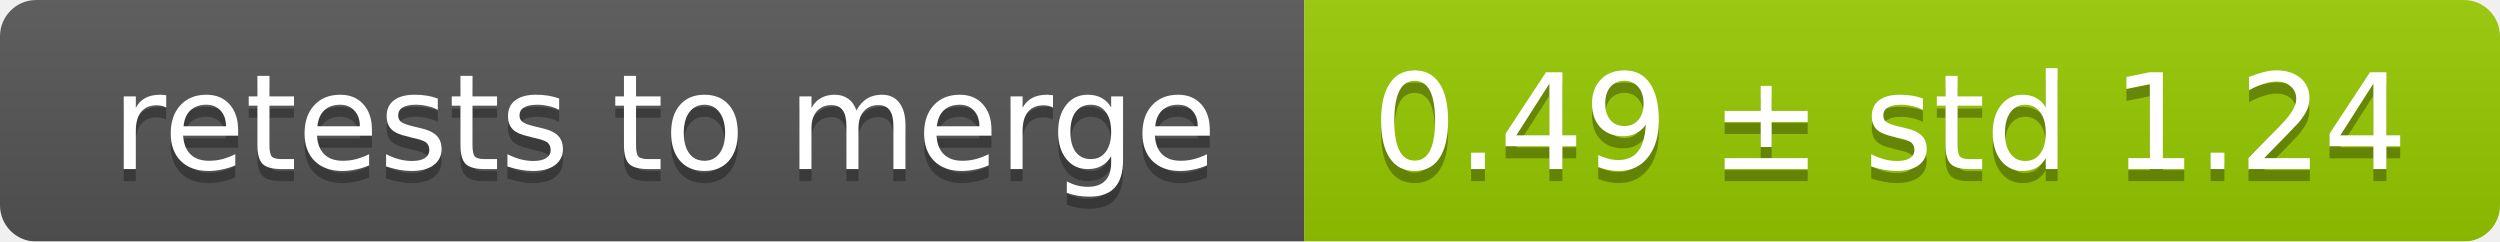
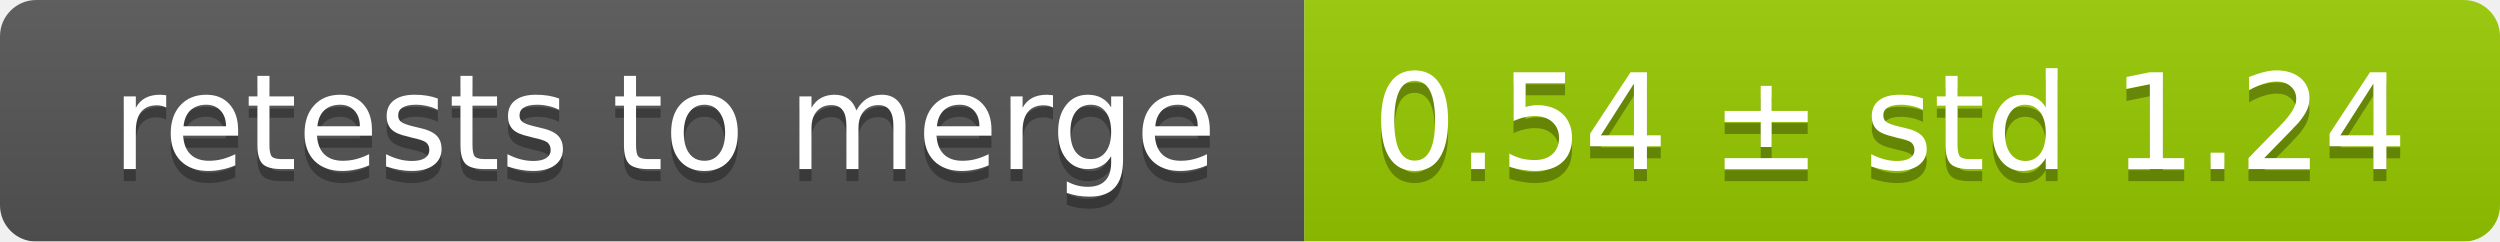
<svg xmlns="http://www.w3.org/2000/svg" width="207" height="20">
  <linearGradient id="smooth" x2="0" y2="100%">
    <stop offset="0" stop-color="#bbb" stop-opacity=".1" />
    <stop offset="1" stop-opacity=".1" />
  </linearGradient>
  <mask id="round">
    <rect width="207" height="20" rx="3" fill="#fff" />
  </mask>
  <g mask="url(#round)">
    <rect width="108" height="20" fill="#555" />
    <rect x="108" width="99" height="20" fill="#97ca00" />
    <rect width="207" height="20" fill="url(#smooth)" />
  </g>
  <g fill="#fff" text-anchor="middle" font-family="DejaVu Sans,Verdana,Geneva,sans-serif" font-size="11">
    <text x="55" y="15" fill="#010101" fill-opacity=".3">retests to merge</text>
    <text x="55" y="14">retests to merge</text>
-     <text x="156.5" y="15" fill="#010101" fill-opacity=".3">0.49 ± std 1.24</text>
-     <text x="156.5" y="14">0.49 ± std 1.24</text>
+     <text x="156.5" y="15" fill="#010101" fill-opacity=".3">0.54 ± std 1.24</text>
+     <text x="156.5" y="14">0.54 ± std 1.24</text>
  </g>
</svg>
